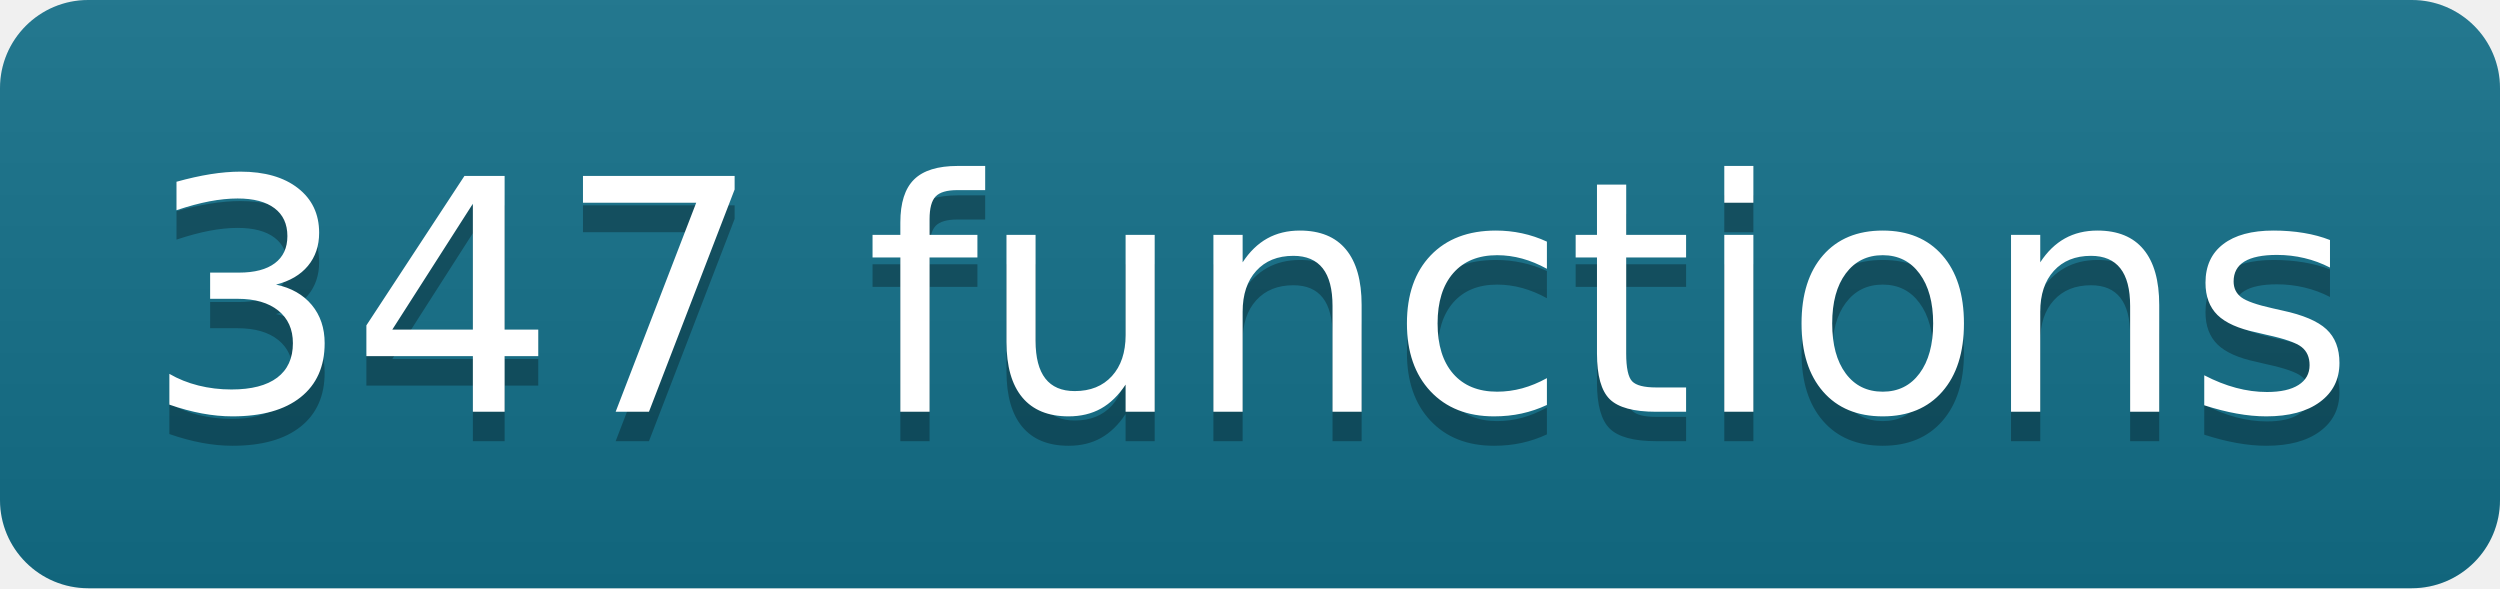
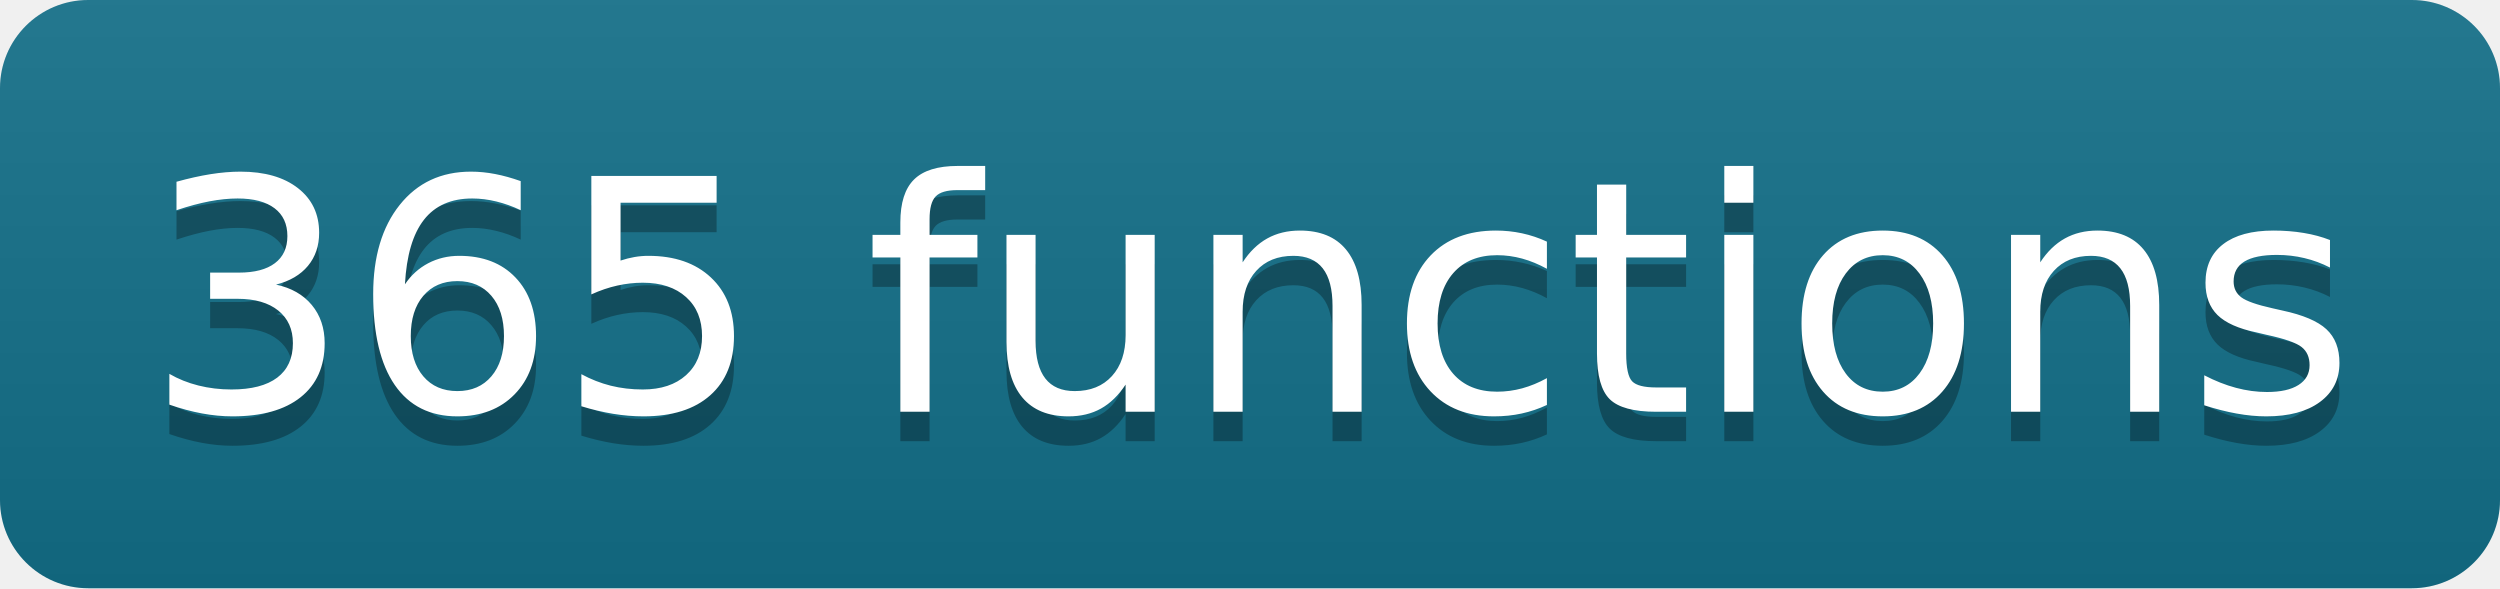
- <svg xmlns="http://www.w3.org/2000/svg" width="85" height="20" role="img" aria-label="347 functions" class="mdl-js">
+ <svg xmlns="http://www.w3.org/2000/svg" width="85" height="20" role="img" aria-label="365 functions" class="mdl-js">
  <linearGradient id="s" x2="0" y2="100%">
    <stop offset="0" stop-color="#bbb" stop-opacity=".1" />
    <stop offset="1" stop-opacity=".1" />
  </linearGradient>
  <clipPath id="r">
    <rect width="85" height="20" rx="3" fill="#fff" />
  </clipPath>
  <g clip-path="url(#r)">
    <rect width="0" height="20" fill="#13708a" />
    <rect x="0" width="85" height="20" fill="#13708a" />
    <rect width="85" height="20" fill="url(#s)" />
  </g>
  <g fill="#fff" text-anchor="middle" font-family="Verdana,Geneva,DejaVu Sans,sans-serif" text-rendering="geometricPrecision" font-size="110">
-     <text aria-hidden="true" x="425" y="150" fill="#010101" fill-opacity=".3" transform="scale(.1)" textLength="750">347 functions</text>
-     <text x="425" y="140" transform="scale(.1)" fill="#fff" textLength="750">347 functions</text>
+     <text aria-hidden="true" x="425" y="150" fill="#010101" fill-opacity=".3" transform="scale(.1)" textLength="750">365 functions</text>
+     <text x="425" y="140" transform="scale(.1)" fill="#fff" textLength="750">365 functions</text>
  </g>
</svg>
